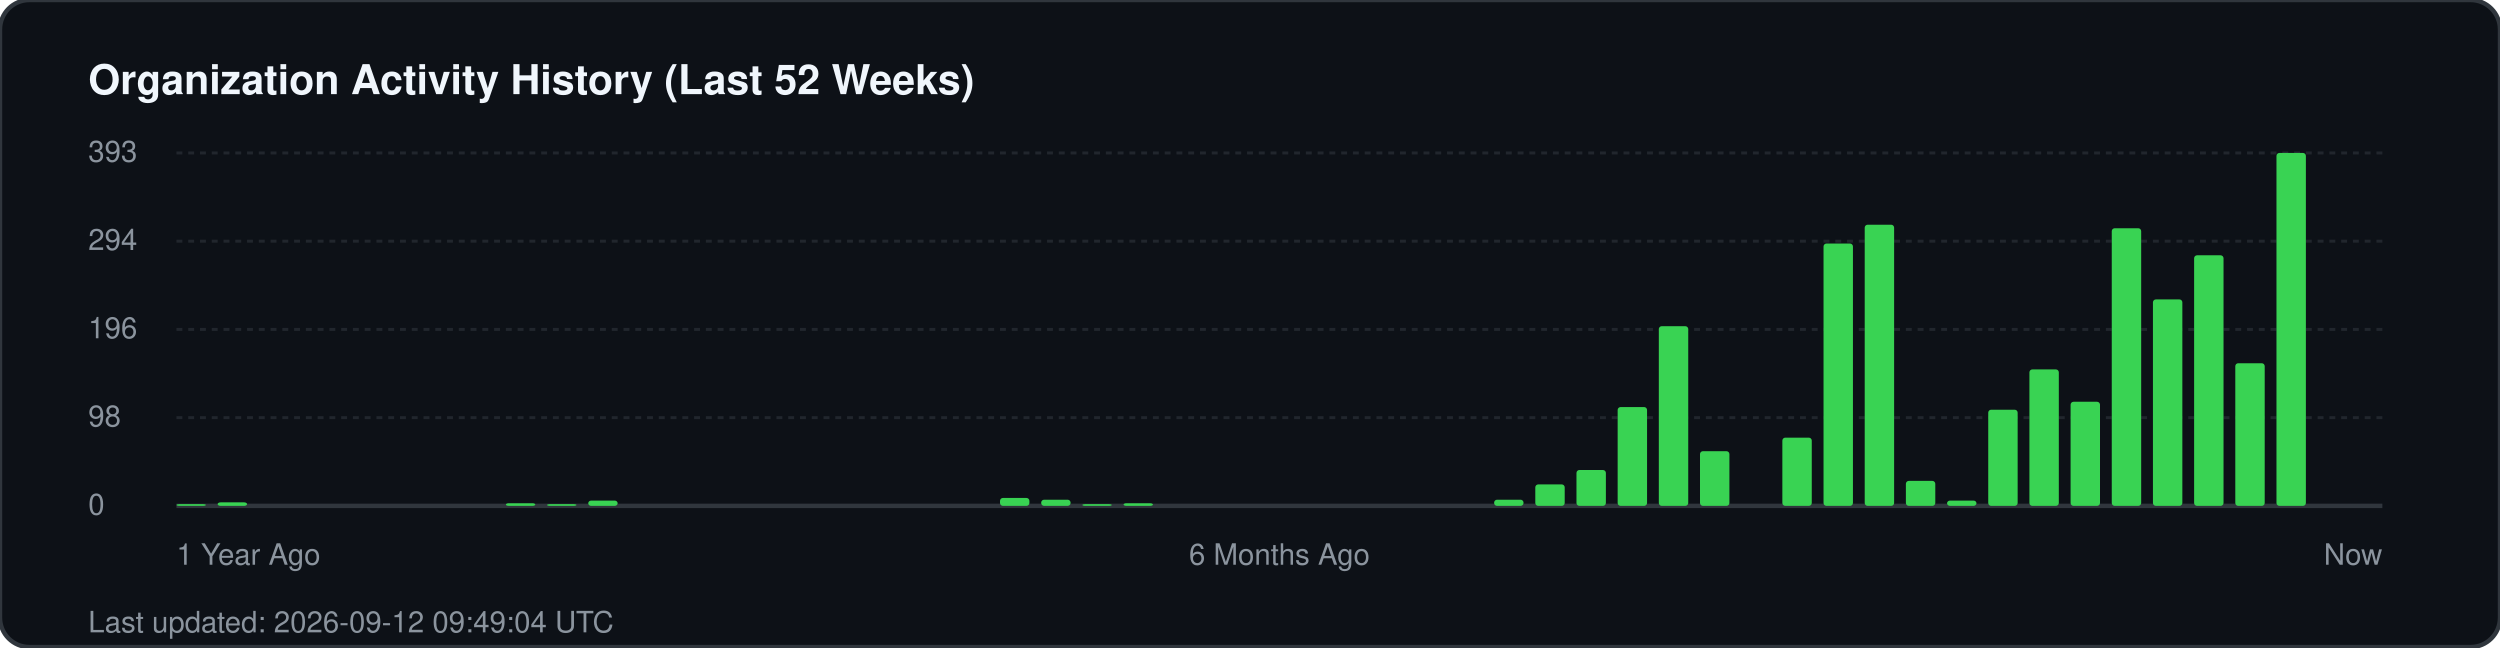
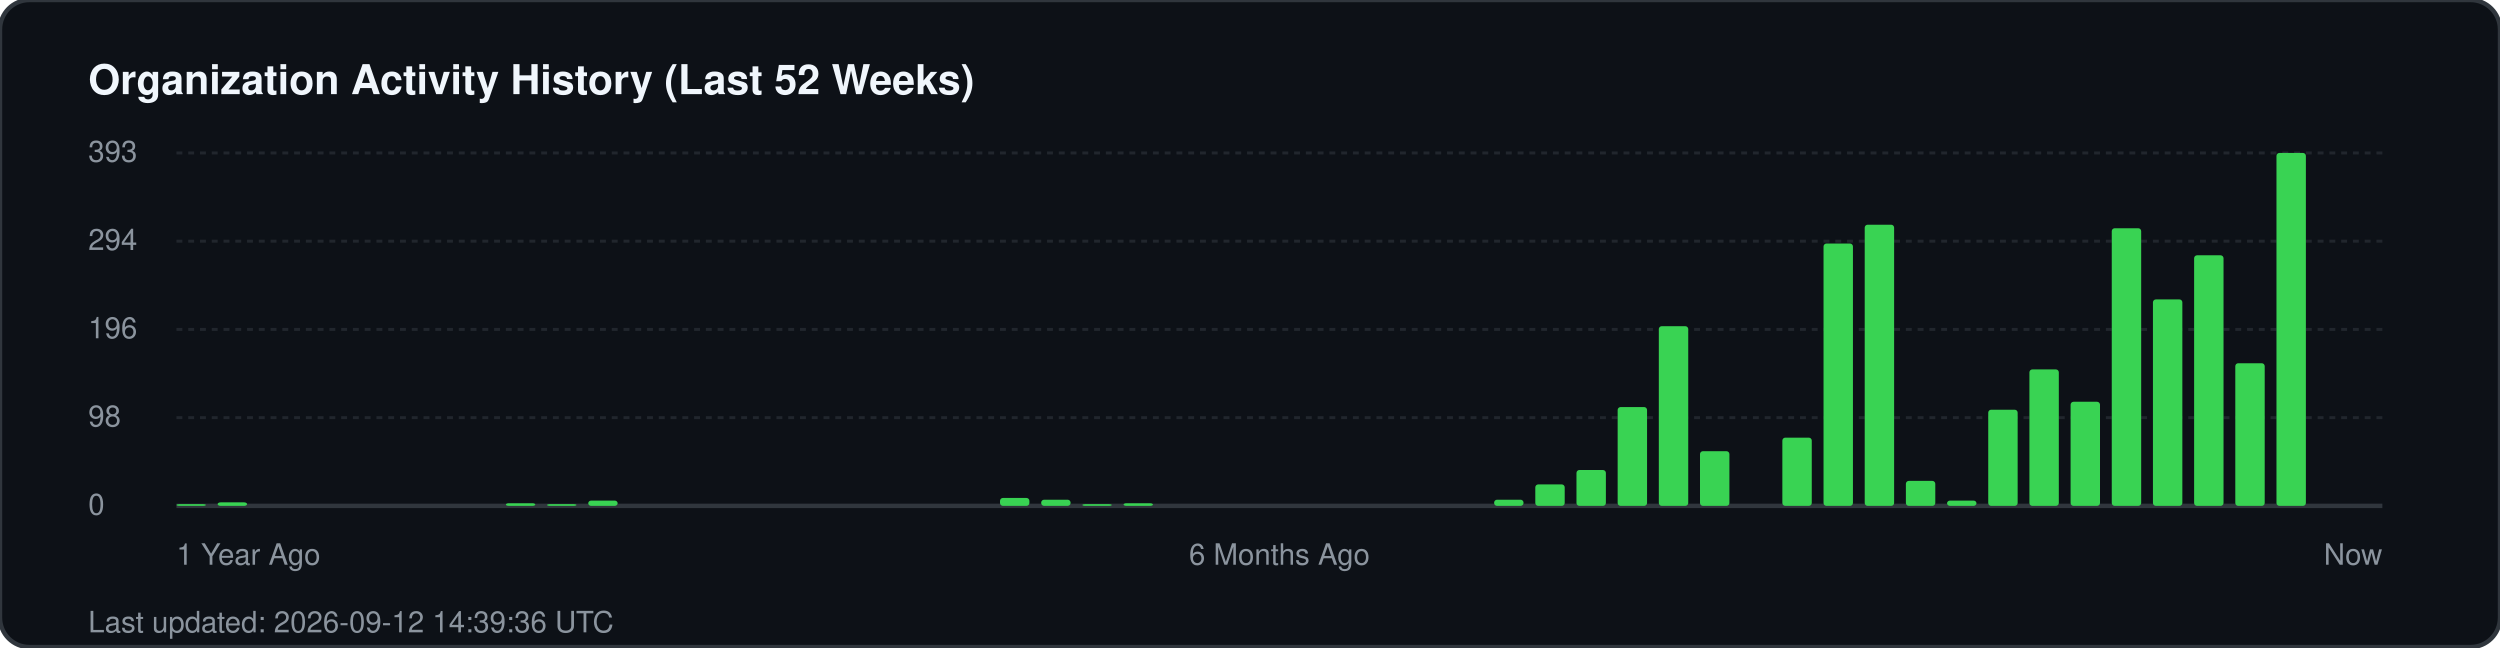
<svg xmlns="http://www.w3.org/2000/svg" width="850" height="220" viewBox="0 0 850 220" fill="none">
  <rect width="850" height="220" rx="10" fill="#0d1117" stroke="#30363d" stroke-width="1.5" />
  <text x="30" y="32" fill="#f0f6fc" font-family="-apple-system, BlinkMacSystemFont, 'Segoe UI', Helvetica, Arial, sans-serif" font-size="14" font-weight="700">Organization Activity History (Last 52 Weeks)</text>
  <g fill="#8b949e" font-family="-apple-system, BlinkMacSystemFont, 'Segoe UI', Helvetica, Arial, sans-serif" font-size="10">
    <text x="30" y="55">393</text>
    <line x1="60" y1="52" x2="810" y2="52" stroke="#21262d" stroke-width="1" stroke-dasharray="2 2" />
    <text x="30" y="85">294</text>
    <line x1="60" y1="82" x2="810" y2="82" stroke="#21262d" stroke-width="1" stroke-dasharray="2 2" />
    <text x="30" y="115">196</text>
    <line x1="60" y1="112" x2="810" y2="112" stroke="#21262d" stroke-width="1" stroke-dasharray="2 2" />
    <text x="30" y="145">98</text>
    <line x1="60" y1="142" x2="810" y2="142" stroke="#21262d" stroke-width="1" stroke-dasharray="2 2" />
    <text x="30" y="175">0</text>
    <line x1="60" y1="172" x2="810" y2="172" stroke="#30363d" stroke-width="1.5" />
  </g>
  <g transform="translate(60, 0)">
    <rect x="0.0" y="171.4" width="10" height="0.6" fill="#39d353" rx="1" />
    <rect x="14.0" y="170.8" width="10" height="1.2" fill="#39d353" rx="1" />
    <rect x="112.0" y="171.1" width="10" height="0.9" fill="#39d353" rx="1" />
    <rect x="126.0" y="171.4" width="10" height="0.6" fill="#39d353" rx="1" />
    <rect x="140.0" y="170.2" width="10" height="1.8" fill="#39d353" rx="1" />
    <rect x="280.0" y="169.3" width="10" height="2.7" fill="#39d353" rx="1" />
    <rect x="294.0" y="169.9" width="10" height="2.1" fill="#39d353" rx="1" />
    <rect x="308.0" y="171.4" width="10" height="0.6" fill="#39d353" rx="1" />
    <rect x="322.0" y="171.1" width="10" height="0.9" fill="#39d353" rx="1" />
    <rect x="448.0" y="169.9" width="10" height="2.1" fill="#39d353" rx="1" />
    <rect x="462.0" y="164.7" width="10" height="7.3" fill="#39d353" rx="1" />
    <rect x="476.0" y="159.8" width="10" height="12.2" fill="#39d353" rx="1" />
    <rect x="490.0" y="138.4" width="10" height="33.6" fill="#39d353" rx="1" />
    <rect x="504.0" y="110.9" width="10" height="61.1" fill="#39d353" rx="1" />
    <rect x="518.0" y="153.4" width="10" height="18.6" fill="#39d353" rx="1" />
    <rect x="546.0" y="148.8" width="10" height="23.2" fill="#39d353" rx="1" />
    <rect x="560.0" y="82.8" width="10" height="89.2" fill="#39d353" rx="1" />
    <rect x="574.0" y="76.4" width="10" height="95.6" fill="#39d353" rx="1" />
    <rect x="588.0" y="163.5" width="10" height="8.5" fill="#39d353" rx="1" />
    <rect x="602.0" y="170.2" width="10" height="1.8" fill="#39d353" rx="1" />
    <rect x="616.0" y="139.3" width="10" height="32.7" fill="#39d353" rx="1" />
    <rect x="630.0" y="125.6" width="10" height="46.4" fill="#39d353" rx="1" />
    <rect x="644.0" y="136.6" width="10" height="35.4" fill="#39d353" rx="1" />
    <rect x="658.0" y="77.6" width="10" height="94.4" fill="#39d353" rx="1" />
    <rect x="672.0" y="101.8" width="10" height="70.2" fill="#39d353" rx="1" />
    <rect x="686.0" y="86.8" width="10" height="85.2" fill="#39d353" rx="1" />
    <rect x="700.0" y="123.5" width="10" height="48.5" fill="#39d353" rx="1" />
    <rect x="714.0" y="52.0" width="10" height="120.0" fill="#39d353" rx="1" />
  </g>
  <g transform="translate(60, 192)" fill="#8b949e" font-family="-apple-system, BlinkMacSystemFont, 'Segoe UI', Helvetica, Arial, sans-serif" font-size="10">
    <text x="0">1 Year Ago</text>
    <text x="375" text-anchor="middle">6 Months Ago</text>
    <text x="750" text-anchor="end">Now</text>
  </g>
-   <text x="30" y="215" fill="#8b949e" font-family="-apple-system, BlinkMacSystemFont, 'Segoe UI', Helvetica, Arial, sans-serif" font-size="10">Last updated: 2026-09-12 09:49:04 UTC</text>
+   <text x="30" y="215" fill="#8b949e" font-family="-apple-system, BlinkMacSystemFont, 'Segoe UI', Helvetica, Arial, sans-serif" font-size="10">Last updated: 2026-09-12 14:39:36 UTC</text>
</svg>
